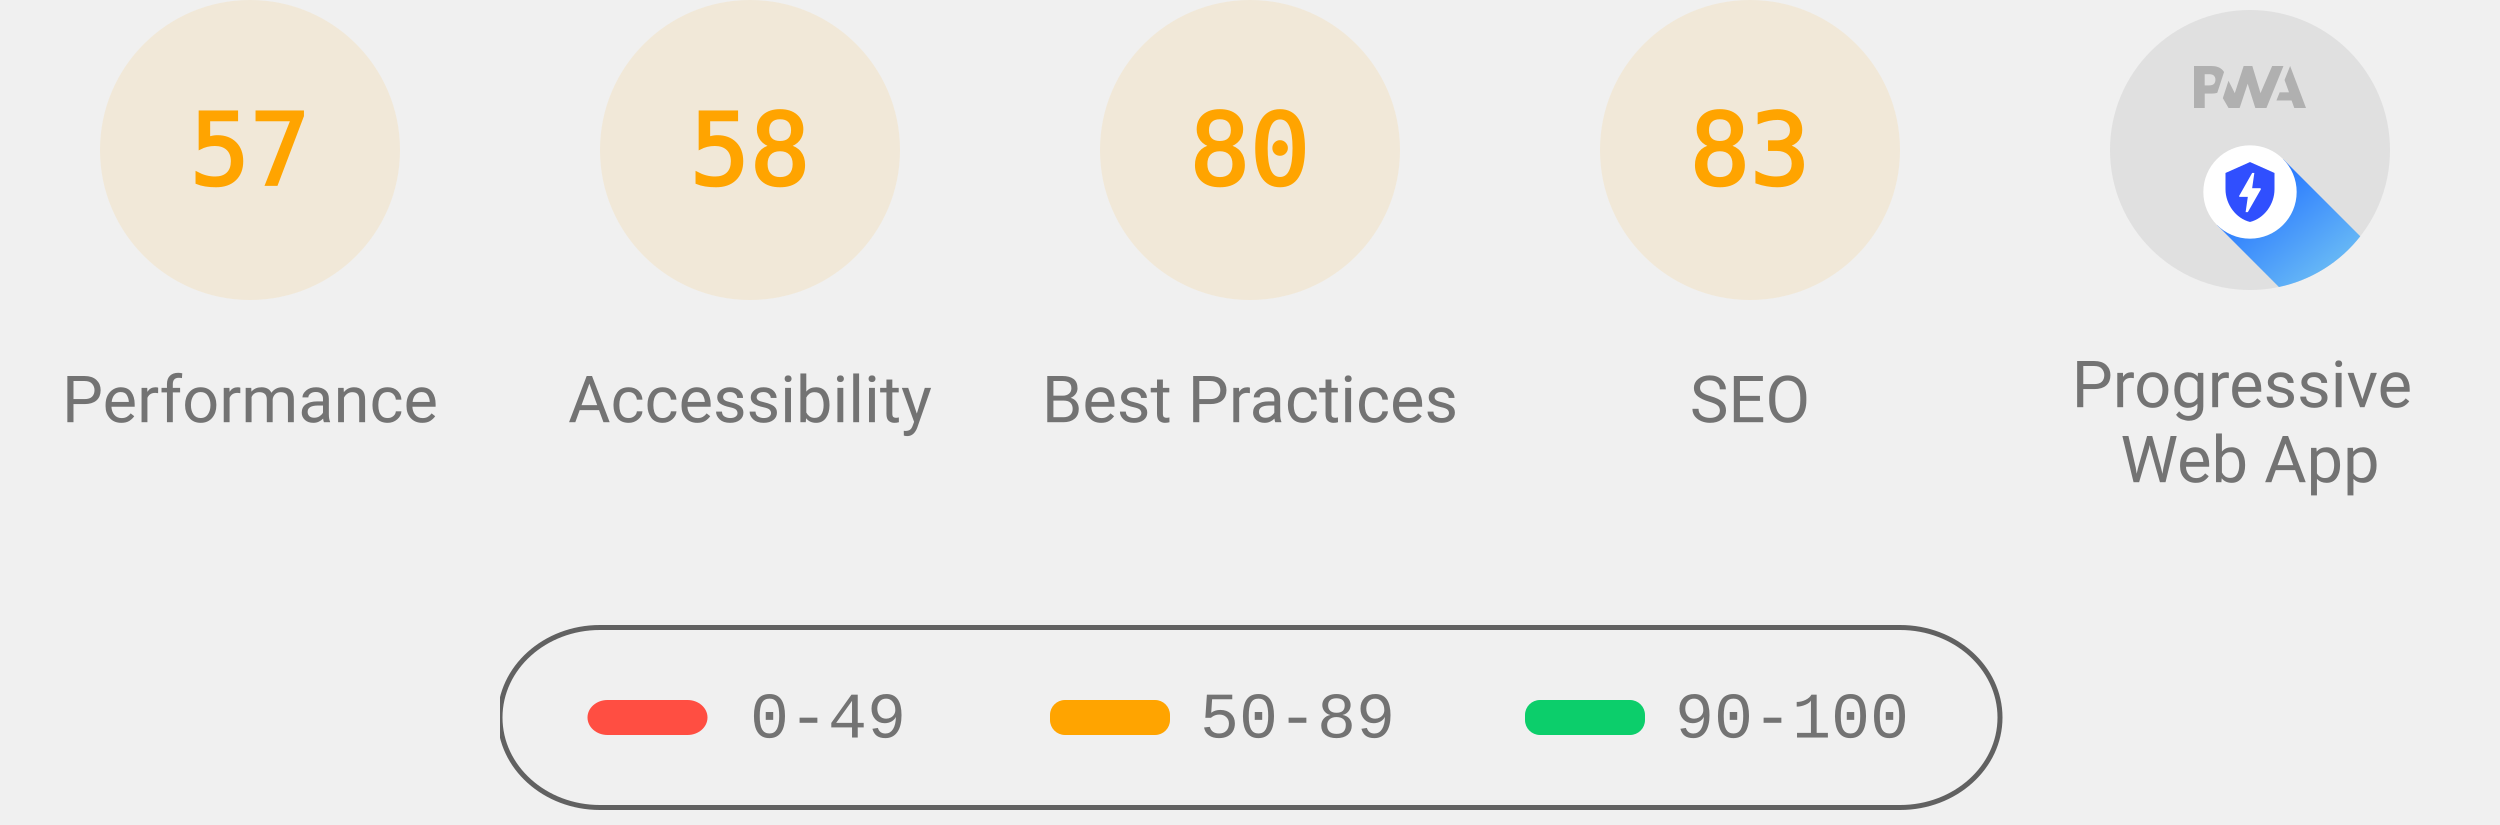
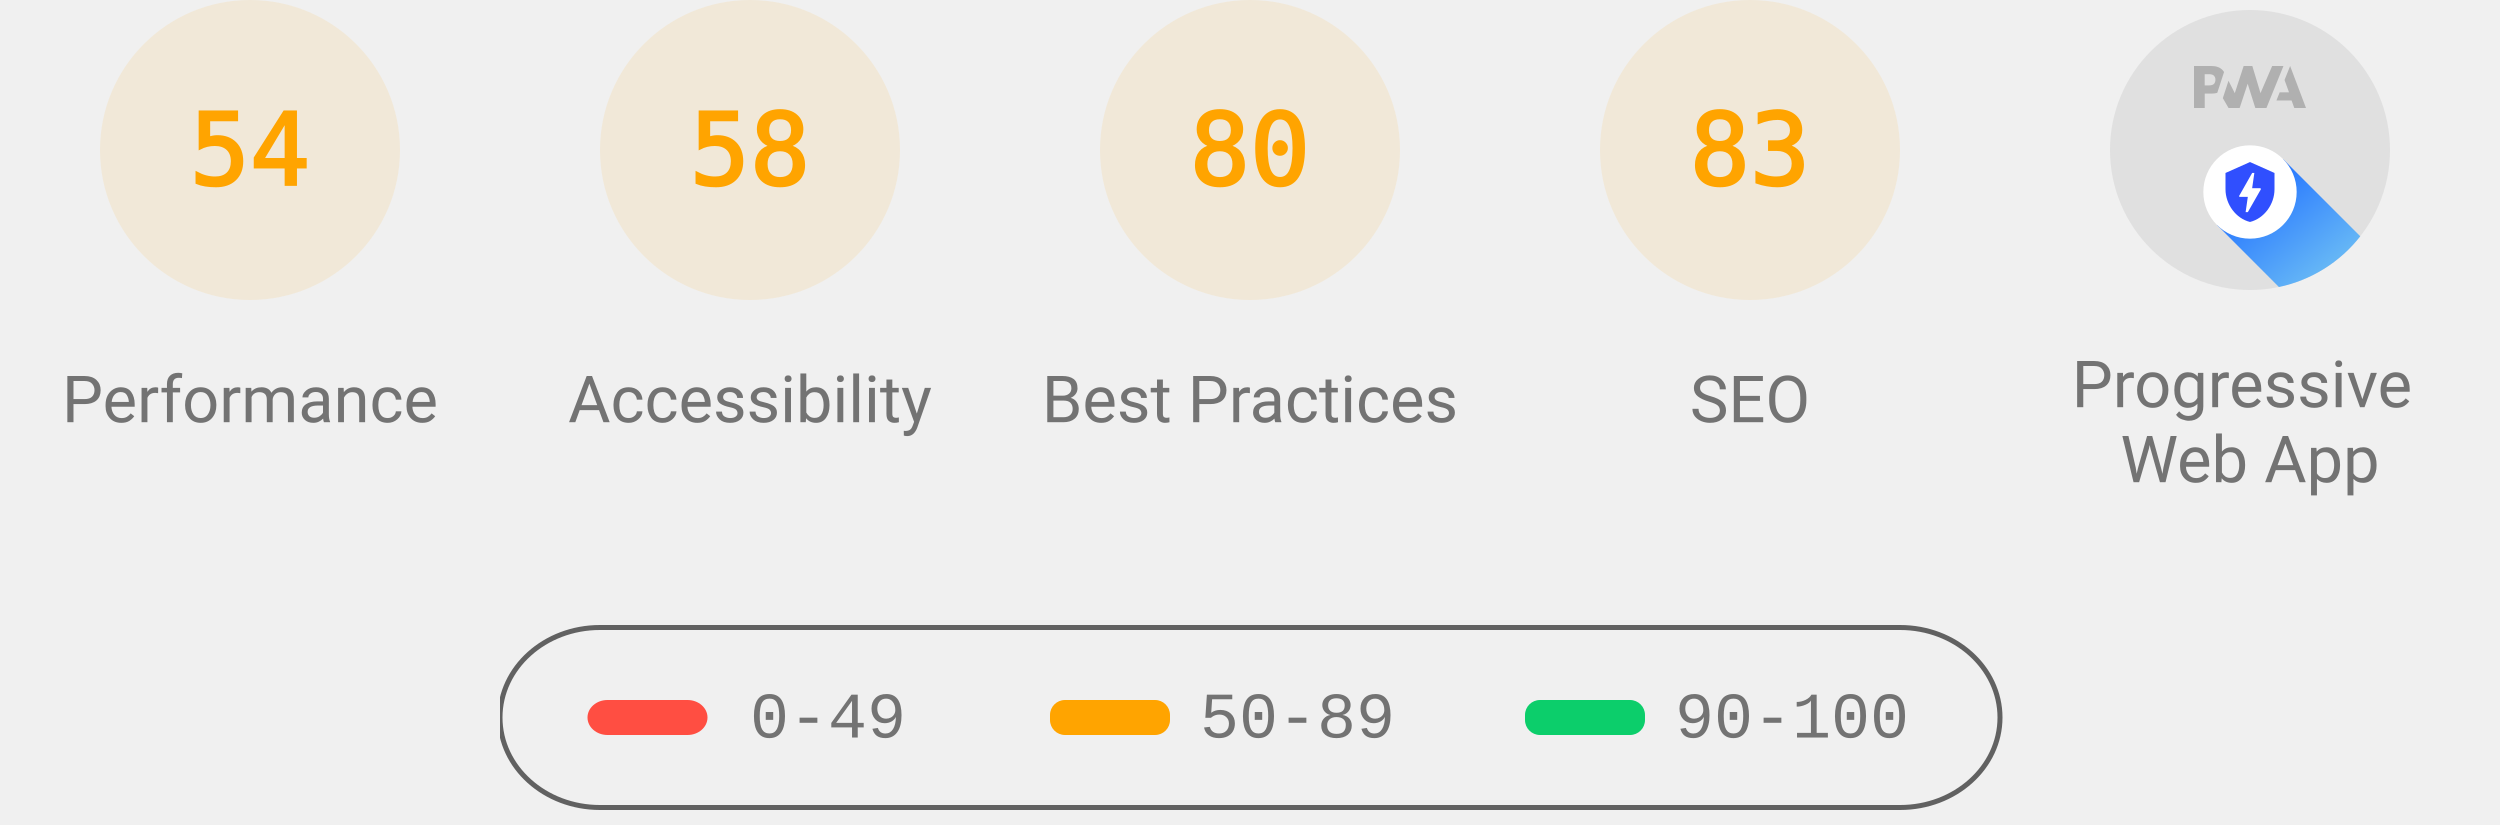
<svg xmlns="http://www.w3.org/2000/svg" class="theme--agnostic" fill="none" width="1000" height="330">
  <style>
			.gauge-base {
				opacity: 0.1
			}

			.gauge-arc {
				fill: none;
				animation-delay: 250ms;
				stroke-linecap: round;
				transform: rotate(-90deg);
				transform-origin: 100px 60px;
				animation: load-gauge 1s ease forwards
			}

			.guage-text {
				font-size: 40px;
				font-family: monospace;
				text-align: center
			}

			.guage-red {
				color: #ff4e42;
				fill: #ff4e42;
				stroke: #ff4e42
			}
			.guage-orange {
				color: #ffa400;
				fill: #ffa400;
				stroke: #ffa400
			}
			.guage-green {
				color: #0cce6b;
				fill: #0cce6b;
				stroke: #0cce6b
			}
			.theme--agnostic .guage-undefined {
				color: #5c5c5c;
				fill: #5c5c5c;
				stroke: #5c5c5c
			}
			.theme--light .guage-undefined {
				color: #1e1e1e;
				fill: #1e1e1e;
				stroke: #1e1e1e
			}
			.theme--dark .guage-undefined {
				color: #f5f5f5;
				fill: #f5f5f5;
				stroke: #f5f5f5
			}

			.guage-title {
				stroke: none;
				font-size: 26px;
				line-height: 26px;
				font-family: Roboto, Halvetica, Arial, sans-serif
			}
			.metric.guage-title {
				font-family: 'Courier New', Courier, monospace
			}
			.theme--agnostic .guage-title {
				color: #737373;
				fill: #737373
			}
			.theme--light .guage-title {
				color: #212121;
				fill: #212121
			}
			.theme--dark .guage-title {
				color: #f5f5f5;
				fill: #f5f5f5
			}

			@keyframes load-gauge {
				from {
					stroke-dasharray: 0 352.858
				}
			}
			.lh-gauge--pwa__disc {
				fill: #e0e0e0
			}
			.lh-gauge--pwa__logo {
				position: relative;
				fill: #b0b0b0
			}
			.lh-gauge--pwa__invisible {
				display: none
			}
			.lh-gauge--pwa__visible {
				display: inline
			}
			.guage-invisible {
				display: none
			}
			.lh-gauge--pwa__logo--primary-color {
				fill: #304ffe
			}
			.theme--agnostic .lh-gauge--pwa__logo--secondary-color {
				fill: #787878
			}
			.theme--light .lh-gauge--pwa__logo--secondary-color {
				fill: #3d3d3d
			}
			.theme--dark .lh-gauge--pwa__logo--secondary-color {
				fill: #d8b6b6
			}
			.theme--light #svg_2 {
				stroke: #00000022
			}
			.theme--agnostic #svg_2 {
				stroke: #616161
			}
			.theme--light #svg_2 {
				stroke: #00000022
			}
			.theme--dark #svg_2 {
				stroke: #f5f5f566
			}
		</style>
  <svg class="guage-div guage-perf guage-orange" viewBox="0 0 200 200" width="200" height="200" x="0" y="0">
    <circle class="gauge-base" r="56" cx="100" cy="60" stroke-width="8" />
-     <circle class="gauge-arc guage-arc-1" r="56" cx="100" cy="60" stroke-width="8" style="stroke-dasharray: 200.559, 351.858;" />
-     <text class="guage-text" x="100px" y="60px" alignment-baseline="central" dominant-baseline="central" text-anchor="middle">57</text>
+     <circle class="gauge-arc guage-arc-1" r="56" cx="100" cy="60" stroke-width="8" style="stroke-dasharray: 190.003, 351.858;" />
+     <text class="guage-text" x="100px" y="60px" alignment-baseline="central" dominant-baseline="central" text-anchor="middle">54</text>
    <text class="guage-title" x="100px" y="160px" alignment-baseline="central" dominant-baseline="central" text-anchor="middle">Performance</text>
  </svg>
  <svg class="guage-div guage-acc guage-orange" viewBox="0 0 200 200" width="200" height="200" x="200" y="0">
    <circle class="gauge-base" r="56" cx="100" cy="60" stroke-width="8" />
    <circle class="gauge-arc guage-arc-2" r="56" cx="100" cy="60" stroke-width="8" style="stroke-dasharray: 204.078, 351.858;" />
    <text class="guage-text" x="100px" y="60px" alignment-baseline="central" dominant-baseline="central" text-anchor="middle">58</text>
    <text class="guage-title" x="100px" y="160px" alignment-baseline="central" dominant-baseline="central" text-anchor="middle">Accessibility</text>
  </svg>
  <svg class="guage-div guage-best guage-orange" viewBox="0 0 200 200" width="200" height="200" x="400" y="0">
    <circle class="gauge-base" r="56" cx="100" cy="60" stroke-width="8" />
    <circle class="gauge-arc guage-arc-3" r="56" cx="100" cy="60" stroke-width="8" style="stroke-dasharray: 281.486, 351.858;" />
    <text class="guage-text" x="100px" y="60px" alignment-baseline="central" dominant-baseline="central" text-anchor="middle">80</text>
    <text class="guage-title" x="100px" y="160px" alignment-baseline="central" dominant-baseline="central" text-anchor="middle">Best Practices</text>
  </svg>
  <svg class="guage-div guage-seo guage-orange" viewBox="0 0 200 200" width="200" height="200" x="600" y="0">
    <circle class="gauge-base" r="56" cx="100" cy="60" stroke-width="8" />
    <circle class="gauge-arc guage-arc-4" r="56" cx="100" cy="60" stroke-width="8" style="stroke-dasharray: 292.042, 351.858;" />
    <text class="guage-text" x="100px" y="60px" alignment-baseline="central" dominant-baseline="central" text-anchor="middle">83</text>
    <text class="guage-title" x="100px" y="160px" alignment-baseline="central" dominant-baseline="central" text-anchor="middle">SEO</text>
  </svg>
  <svg class="guage-div guage-pwa " viewBox="0 0 200 200" width="200" height="200" x="800" y="0">
    <svg viewBox="0 0 60 60" width="112" height="112" x="44" y="4">
      <defs>
        <linearGradient id="lh-gauge--pwa__check-circle__gradient-0" x1="50%" y1="0%" x2="50%" y2="100%">
          <stop stop-color="#00C852" offset="0%" />
          <stop stop-color="#009688" offset="100%" />
        </linearGradient>
        <linearGradient id="lh-gauge--pwa__installable__shadow-gradient-0" x1="76.056%" x2="24.111%" y1="82.995%" y2="24.735%">
          <stop stop-color="#A5D6A7" offset="0%" />
          <stop stop-color="#80CBC4" offset="100%" />
        </linearGradient>
        <linearGradient id="lh-gauge--pwa__fast-reliable__shadow-gradient-0" x1="76.056%" y1="82.995%" x2="25.678%" y2="26.493%">
          <stop stop-color="#64B5F6" offset="0%" />
          <stop stop-color="#2979FF" offset="100%" />
        </linearGradient>
        <g id="lh-gauge--pwa__fast-reliable-badge-0">
          <circle fill="#FFFFFF" cx="10" cy="10" r="10" />
          <path fill="#304FFE" d="M10 3.58l5.25 2.34v3.5c0 3.23-2.24 6.26-5.25 7-3.01-.74-5.25-3.77-5.25-7v-3.5L10 3.58zm-.47 10.74l2.76-4.83.03-.07c.04-.08 0-.24-.22-.24h-1.64l.47-3.26h-.47l-2.7 4.77c-.02.01.05-.1-.04.05-.09.16-.1.31.18.31h1.63l-.47 3.27h.47z" />
        </g>
        <g id="lh-gauge--pwa__installable-badge-0">
          <circle fill="#FFFFFF" cx="10" cy="10" r="10" />
          <path fill="#009688" d="M10 4.167A5.835 5.835 0 0 0 4.167 10 5.835 5.835 0 0 0 10 15.833 5.835 5.835 0 0 0 15.833 10 5.835 5.835 0 0 0 10 4.167zm2.917 6.416h-2.334v2.334H9.417v-2.334H7.083V9.417h2.334V7.083h1.166v2.334h2.334v1.166z" />
        </g>
      </defs>
      <g stroke="none" fill-rule="nonzero">
        <circle class="lh-gauge--pwa__disc" cx="30" cy="30" r="30" />
        <g class="lh-gauge--pwa__logo">
          <path d="M35.66 19.39l.7-1.75h2L37.4 15 38.6 12l3.4 9h-2.51l-.58-1.61z" />
          <path d="M33.52 21l3.65-9h-2.42l-2.5 5.82L30.5 12h-1.86l-1.9 5.82-1.35-2.65-1.21 3.72L25.4 21h2.38l1.72-5.2 1.64 5.2z" />
          <path fill-rule="nonzero" d="M20.3 17.91h1.48c.45 0 .85-.05 1.2-.15l.39-1.18 1.07-3.3a2.64 2.64 0 0 0-.28-.37c-.55-.6-1.36-.91-2.42-.91H18v9h2.3V17.9zm1.96-3.84c.22.22.33.5.33.87 0 .36-.1.65-.29.87-.2.23-.59.35-1.15.35h-.86v-2.41h.87c.52 0 .89.1 1.1.32z" />
        </g>
        <rect class="lh-gauge--pwa__component lh-gauge--pwa__na-line lh-gauge--pwa__invisible" fill="#FFFFFF" x="20" y="32" width="20" height="4" rx="2" />
        <g class="lh-gauge--pwa__component lh-gauge--pwa__fast-reliable-badge lh-gauge--pwa__visible" transform="translate(20, 29)">
          <path fill="url(#lh-gauge--pwa__fast-reliable__shadow-gradient-0)" d="M33.63 19.49A30 30 0 0 1 16.2 30.36L3 17.14 17.14 3l16.49 16.49z" />
          <use href="#lh-gauge--pwa__fast-reliable-badge-0" />
        </g>
        <g class="lh-gauge--pwa__component lh-gauge--pwa__installable-badge lh-gauge--pwa__invisible" transform="translate(20, 29)">
          <path fill="url(#lh-gauge--pwa__installable__shadow-gradient-0)" d="M33.629 19.487c-4.272 5.453-10.391 9.39-17.415 10.869L3 17.142 17.142 3 33.63 19.487z" />
          <use href="#lh-gauge--pwa__installable-badge-0" />
        </g>
        <g class="lh-gauge--pwa__component lh-gauge--pwa__fast-reliable-installable-badges lh-gauge--pwa__invisible">
          <g transform="translate(8, 29)">
            <path fill="url(#lh-gauge--pwa__fast-reliable__shadow-gradient-0)" d="M16.321 30.463L3 17.143 17.142 3l22.365 22.365A29.864 29.864 0 0 1 22 31c-1.942 0-3.84-.184-5.679-.537z" />
            <use href="#lh-gauge--pwa__fast-reliable-badge-0" />
          </g>
          <g transform="translate(32, 29)">
            <path fill="url(#lh-gauge--pwa__installable__shadow-gradient-0)" d="M25.982 11.84a30.107 30.107 0 0 1-13.08 15.203L3 17.143 17.142 3l8.84 8.84z" />
            <use href="#lh-gauge--pwa__installable-badge-0" />
          </g>
        </g>
        <g class="lh-gauge--pwa__component lh-gauge--pwa__check-circle lh-gauge--pwa__invisible" transform="translate(18, 28)">
          <circle fill="#FFFFFF" cx="12" cy="12" r="12" />
          <path fill="url(#lh-gauge--pwa__check-circle__gradient-0)" d="M12 2a10 10 0 1 0 0 20 10 10 0 0 0 0-20zm-2 15l-5-5 1.41-1.41L10 14.17l7.59-7.59L19 8l-9 9z" />
        </g>
      </g>
    </svg>
    <text class="guage-title" y="160px" alignment-baseline="central" dominant-baseline="central" text-anchor="middle">
      <tspan x="100px" dy="-6px">Progressive</tspan>
      <tspan x="100px" dy="30px">Web App</tspan>
    </text>
  </svg>
  <svg width="604" height="76" x="200" y="250">
    <g>
      <rect fill="none" id="canvas_background" height="80" width="604" y="-1" x="-1" />
      <g display="none" overflow="visible" y="0" x="0" height="100%" width="100%" id="canvasGrid">
        <rect fill="url(#gridpattern)" stroke-width="0" y="0" x="0" height="100%" width="100%" />
      </g>
    </g>
    <g>
      <rect fill-opacity="0" stroke-width="2" rx="40" id="svg_2" height="72" width="600" y="1" x="0" fill="#000000" />
      <rect stroke="#000" rx="8" id="svg_3" height="14" width="48" y="30" x="35" stroke-opacity="null" stroke-width="0" fill="#ff4e42" />
      <rect stroke="#000" rx="6" id="svg_4" height="14" width="48" y="30" x="220" stroke-opacity="null" stroke-width="0" fill="#ffa400" />
      <rect stroke="#000" rx="6" id="svg_5" height="14" width="48" y="30" x="410" stroke-opacity="null" stroke-width="0" fill="#0cce6b" />
      <text class="metric guage-title" xml:space="preserve" text-anchor="start" font-size="26" id="svg_6" y="45" x="100" stroke-opacity="null" stroke-width="0" stroke="#000">0-49</text>
      <text class="metric guage-title" xml:space="preserve" text-anchor="start" font-size="26" id="svg_7" y="45" x="280" stroke-opacity="null" stroke-width="0" stroke="#000">50-89</text>
      <text class="metric guage-title" xml:space="preserve" text-anchor="start" font-size="26" id="svg_8" y="45" x="470" stroke-opacity="null" stroke-width="0" stroke="#000">90-100</text>
    </g>
  </svg>
</svg>
